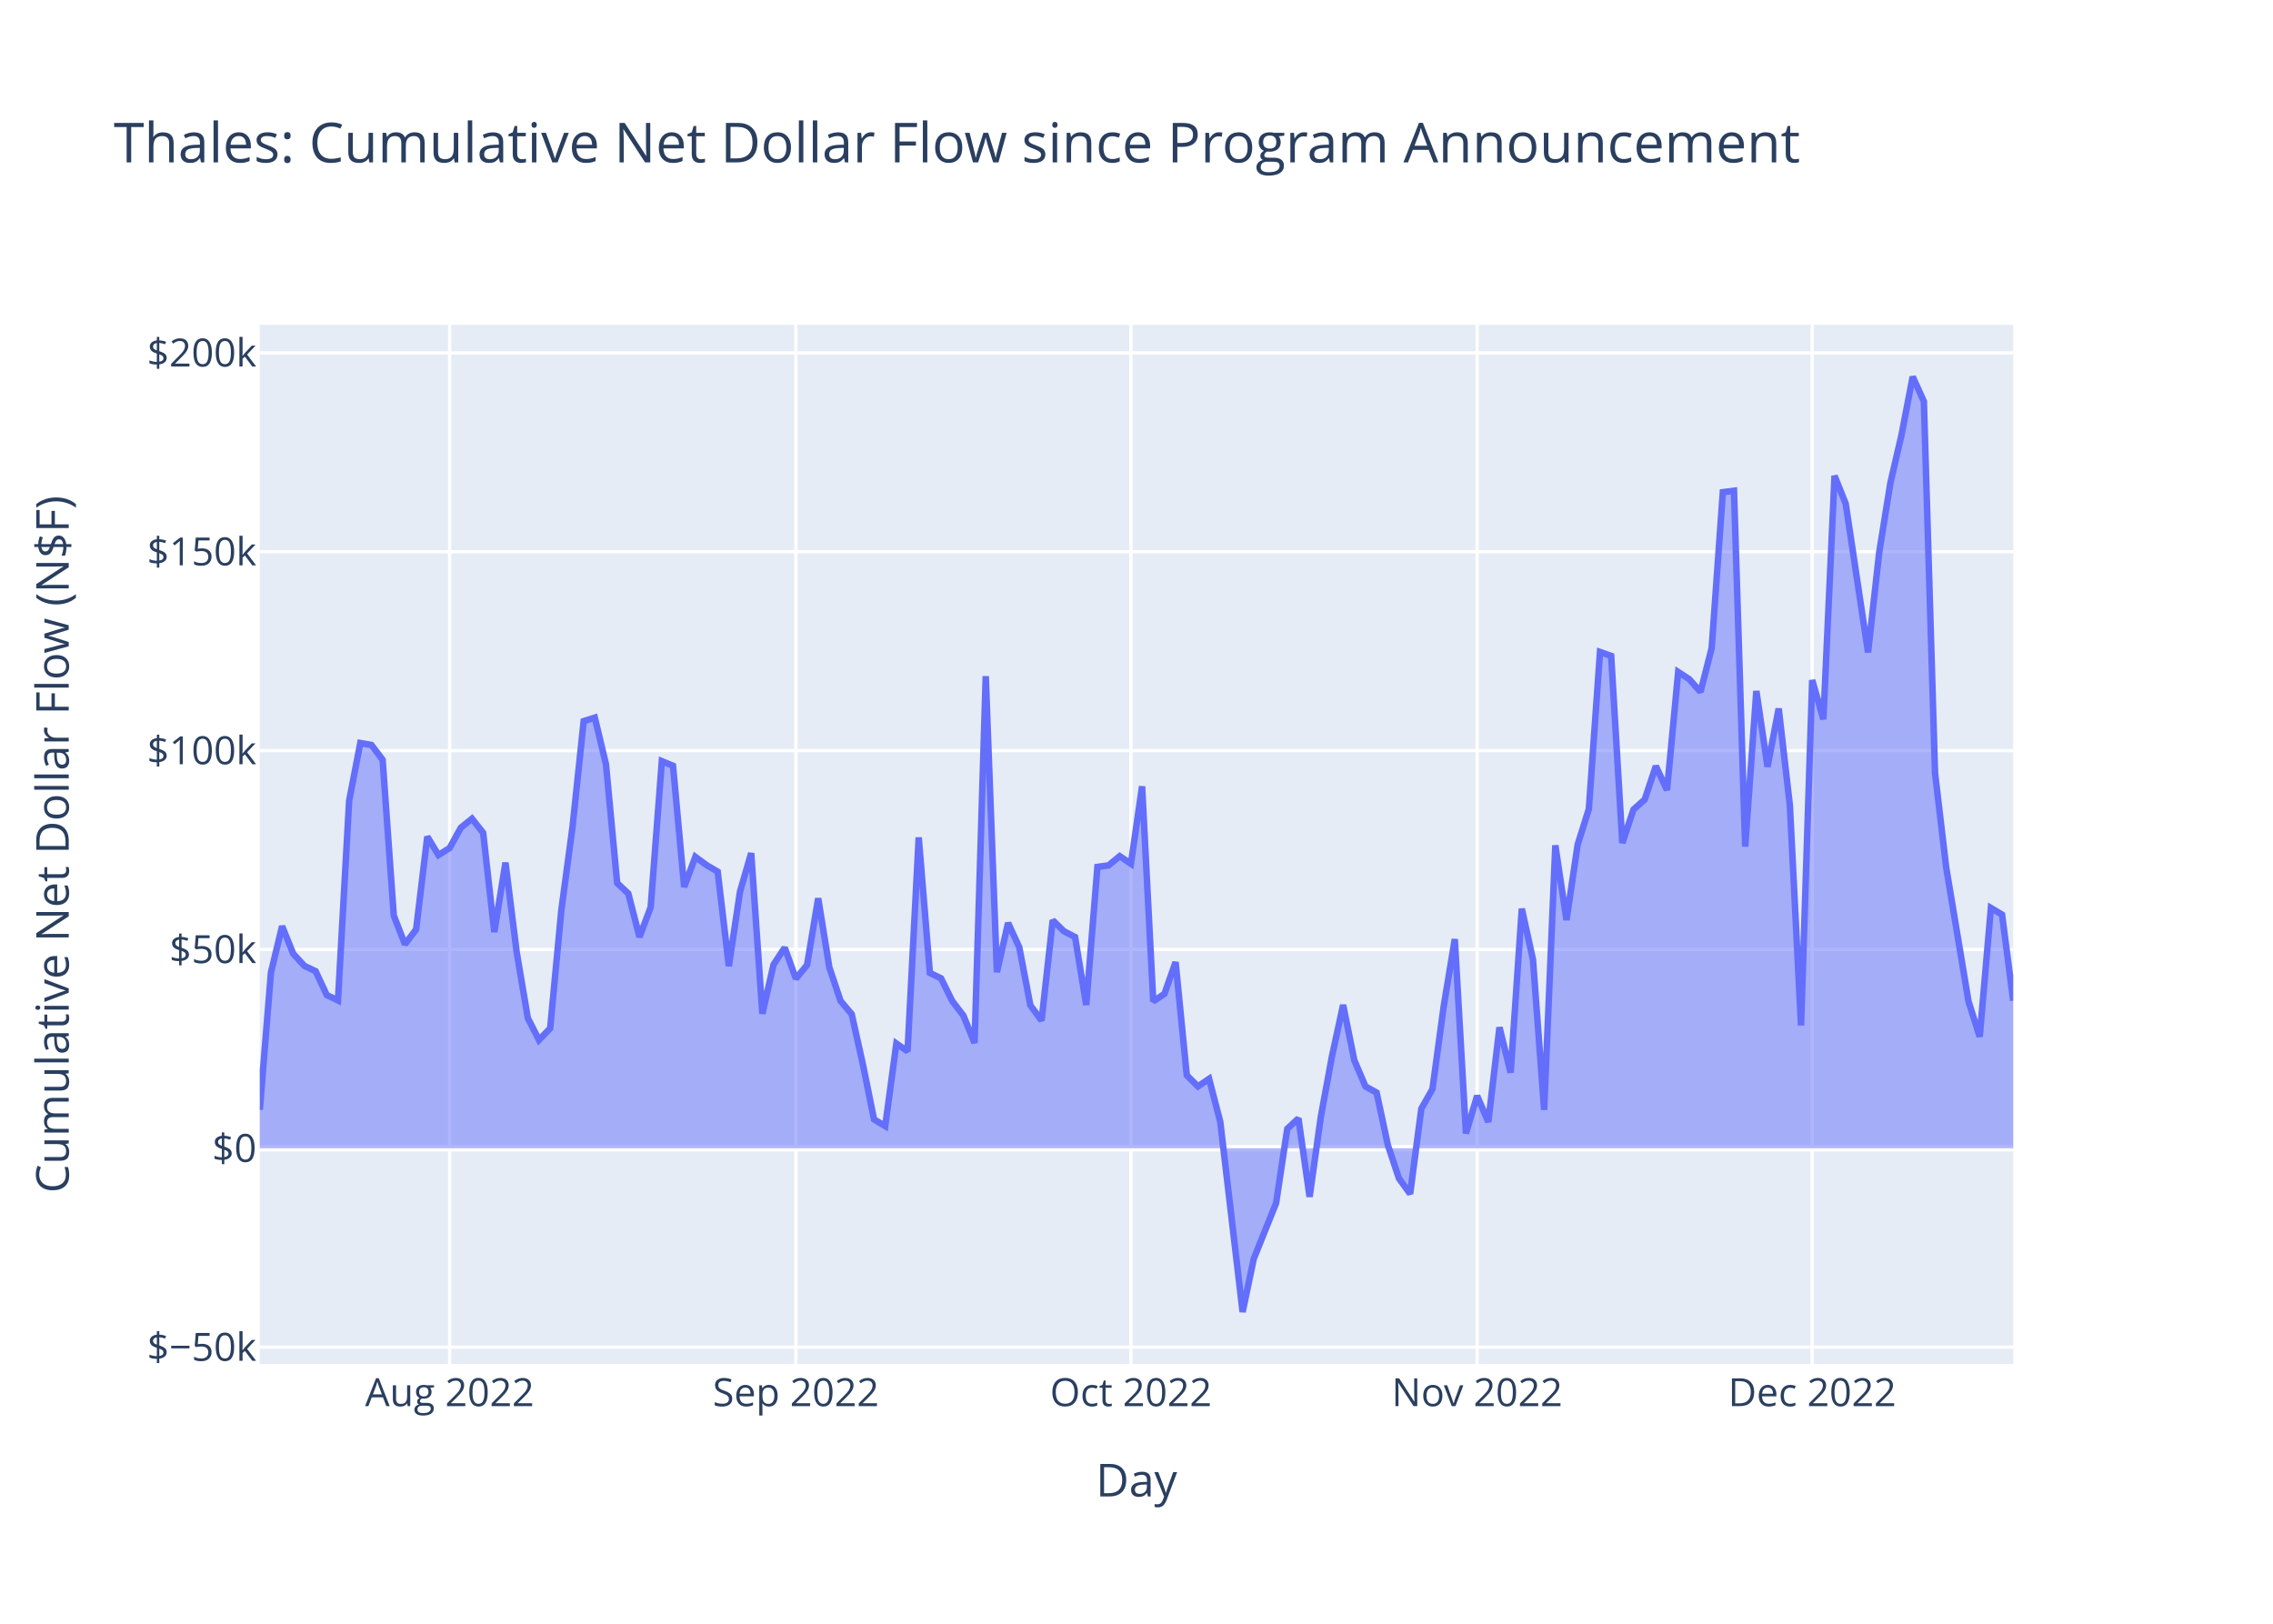
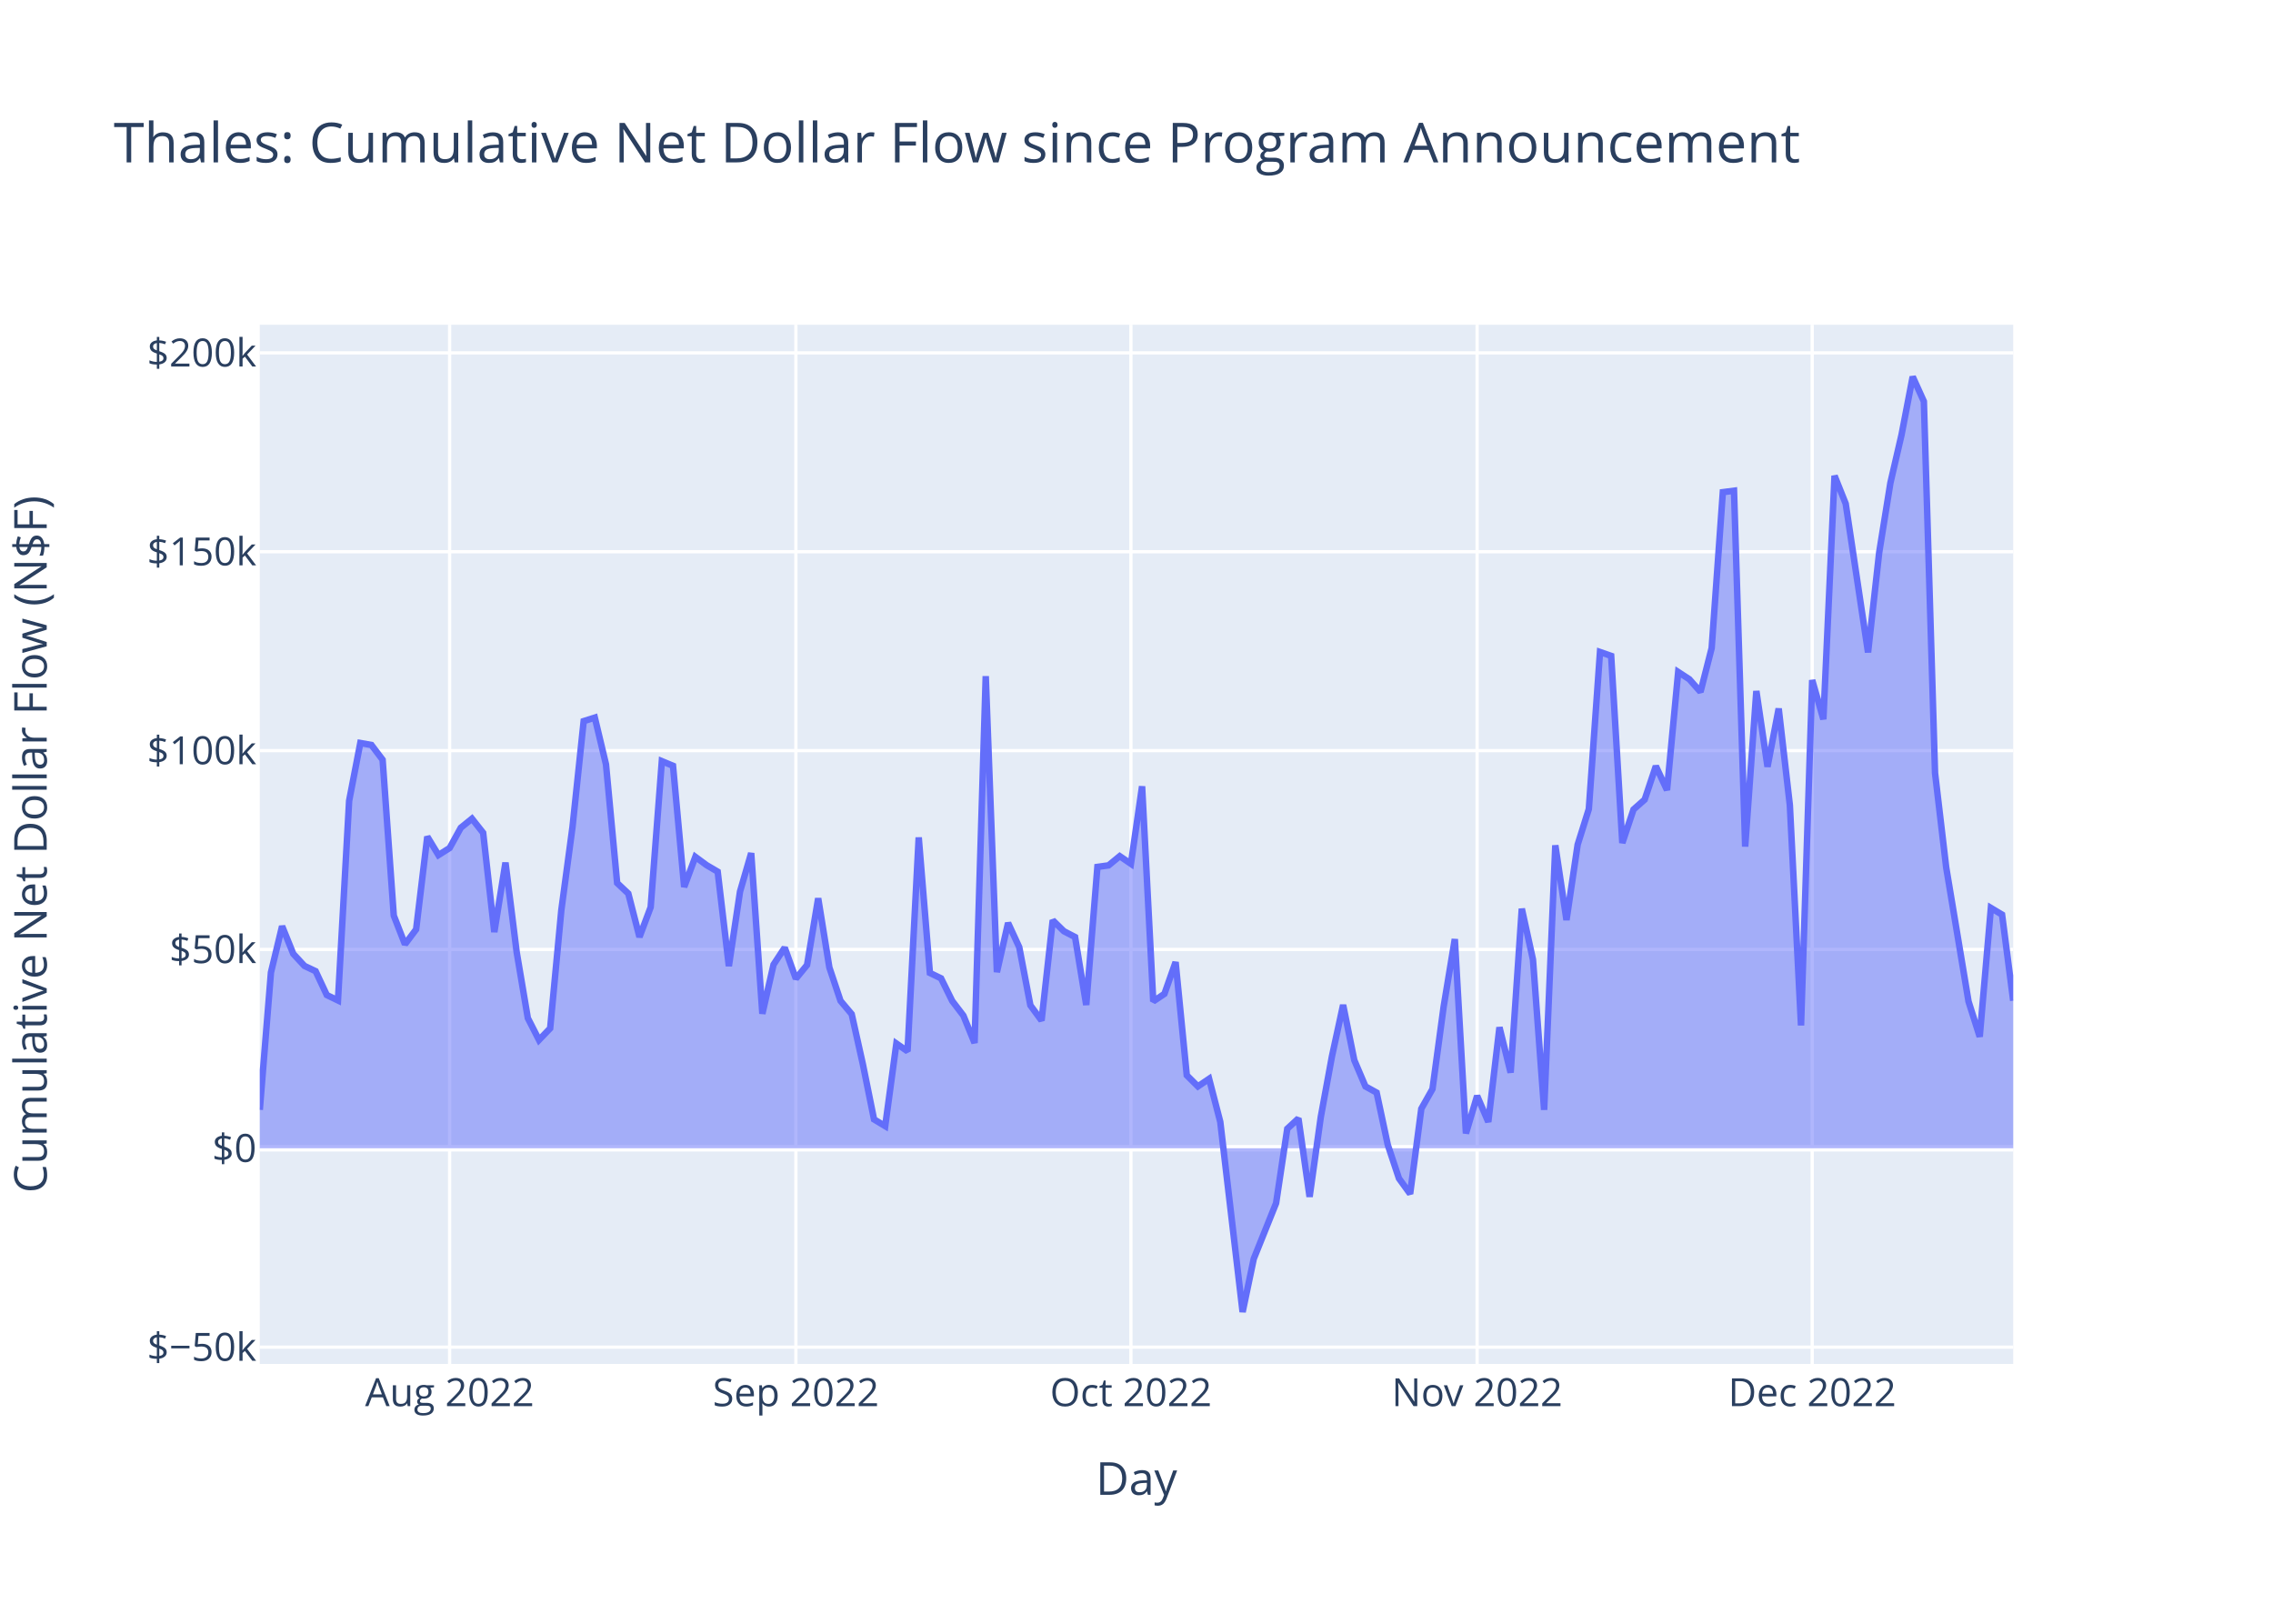
<svg xmlns="http://www.w3.org/2000/svg" class="main-svg" width="700" height="500" style="" viewBox="0 0 700 500">
  <rect x="0" y="0" width="700" height="500" style="fill: rgb(255, 255, 255); fill-opacity: 1;" />
-   <defs id="defs-feff09">
+   <defs id="defs-da69eb">
    <g class="clips">
-       <clipPath id="clipfeff09xyplot" class="plotclip">
+       <clipPath id="clipda69ebxyplot" class="plotclip">
        <rect width="540" height="320" />
      </clipPath>
-       <clipPath class="axesclip" id="clipfeff09x">
+       <clipPath class="axesclip" id="clipda69ebx">
        <rect x="80" y="0" width="540" height="500" />
      </clipPath>
-       <clipPath class="axesclip" id="clipfeff09y">
+       <clipPath class="axesclip" id="clipda69eby">
        <rect x="0" y="100" width="700" height="320" />
      </clipPath>
-       <clipPath class="axesclip" id="clipfeff09xy">
+       <clipPath class="axesclip" id="clipda69ebxy">
        <rect x="80" y="100" width="540" height="320" />
      </clipPath>
    </g>
    <g class="gradients" />
    <g class="patterns" />
  </defs>
  <g class="bglayer">
    <rect class="bg" x="80" y="100" width="540" height="320" style="fill: rgb(229, 236, 246); fill-opacity: 1; stroke-width: 0;" />
  </g>
  <g class="layer-below">
    <g class="imagelayer" />
    <g class="shapelayer" />
  </g>
  <g class="cartesianlayer">
    <g class="subplot xy">
      <g class="layer-subplot">
        <g class="shapelayer" />
        <g class="imagelayer" />
      </g>
      <g class="minor-gridlayer">
        <g class="x" />
        <g class="y" />
      </g>
      <g class="gridlayer">
        <g class="x">
          <path class="xgrid crisp" transform="translate(138.47,0)" d="M0,100v320" style="stroke: rgb(255, 255, 255); stroke-opacity: 1; stroke-width: 1px;" />
          <path class="xgrid crisp" transform="translate(245.1,0)" d="M0,100v320" style="stroke: rgb(255, 255, 255); stroke-opacity: 1; stroke-width: 1px;" />
          <path class="xgrid crisp" transform="translate(348.28,0)" d="M0,100v320" style="stroke: rgb(255, 255, 255); stroke-opacity: 1; stroke-width: 1px;" />
          <path class="xgrid crisp" transform="translate(454.9,0)" d="M0,100v320" style="stroke: rgb(255, 255, 255); stroke-opacity: 1; stroke-width: 1px;" />
          <path class="xgrid crisp" transform="translate(558.09,0)" d="M0,100v320" style="stroke: rgb(255, 255, 255); stroke-opacity: 1; stroke-width: 1px;" />
        </g>
        <g class="y">
          <path class="ygrid crisp" transform="translate(0,414.83)" d="M80,0h540" style="stroke: rgb(255, 255, 255); stroke-opacity: 1; stroke-width: 1px;" />
          <path class="ygrid crisp" transform="translate(0,292.36)" d="M80,0h540" style="stroke: rgb(255, 255, 255); stroke-opacity: 1; stroke-width: 1px;" />
          <path class="ygrid crisp" transform="translate(0,231.13)" d="M80,0h540" style="stroke: rgb(255, 255, 255); stroke-opacity: 1; stroke-width: 1px;" />
          <path class="ygrid crisp" transform="translate(0,169.89)" d="M80,0h540" style="stroke: rgb(255, 255, 255); stroke-opacity: 1; stroke-width: 1px;" />
          <path class="ygrid crisp" transform="translate(0,108.66)" d="M80,0h540" style="stroke: rgb(255, 255, 255); stroke-opacity: 1; stroke-width: 1px;" />
        </g>
      </g>
      <g class="zerolinelayer">
        <path class="yzl zl crisp" transform="translate(0,353.59)" d="M80,0h540" style="stroke: rgb(255, 255, 255); stroke-opacity: 1; stroke-width: 2px;" />
      </g>
      <path class="xlines-below" />
      <path class="ylines-below" />
      <g class="overlines-below" />
      <g class="xaxislayer-below" />
      <g class="yaxislayer-below" />
      <g class="overaxes-below" />
-       <g class="plot" transform="translate(80,100)" clip-path="url(#clipfeff09xyplot)">
+       <g class="plot" transform="translate(80,100)" clip-path="url(#clipda69ebxyplot)">
        <g class="scatterlayer mlayer">
-           <g class="trace scatter trace79a37f" style="stroke-miterlimit: 2;">
+           <g class="trace scatter trace86d83a" style="stroke-miterlimit: 2;">
            <g class="fills">
              <g>
                <path class="js-fill" d="M540,253.59L0,253.59L0,241.74L3.44,199.46L6.88,185.21L10.32,193.72L13.76,197.43L17.2,199.06L20.64,206.4L24.08,208.06L27.52,146.58L30.96,128.8L34.39,129.41L37.83,133.95L41.27,181.94L44.71,190.77L48.15,186.18L51.59,157.63L55.03,163.3L58.47,161.13L61.91,154.89L65.35,152.1L68.79,156.45L72.23,187.01L75.67,165.62L79.11,193.15L82.55,213.5L85.99,220.24L89.43,216.65L92.87,180.25L96.31,154.65L99.75,122.06L103.18,120.97L106.62,135.37L110.06,171.91L113.5,175.15L116.94,188.52L120.38,179.35L123.82,134.38L127.26,135.81L130.7,173.12L134.14,163.85L137.58,166.39L141.02,168.41L144.46,197.49L147.9,174.54L151.34,162.7L154.78,212.16L158.22,197.03L161.66,191.81L165.1,201.36L168.54,197.16L171.97,176.62L175.41,197.9L178.85,208.19L182.29,212.28L185.73,227.71L189.17,244.69L192.61,246.76L196.05,221.33L199.49,223.72L202.93,157.86L206.37,199.59L209.81,201.26L213.25,208.23L216.69,212.73L220.13,221.17L223.57,108.21L227.01,199.35L230.45,184.21L233.89,191.67L237.32,209.57L240.76,214.25L244.2,183.38L247.64,186.75L251.08,188.54L254.52,209.46L257.96,166.95L261.4,166.47L264.84,163.64L268.28,165.99L271.72,142.13L275.16,208.35L278.6,206.04L282.04,196.26L285.48,231.11L288.92,234.53L292.36,232.2L295.8,245.46L302.68,304L306.11,287.62L312.99,270.49L316.43,247.58L319.87,244.4L323.31,268.53L326.75,243.98L330.19,225.29L333.63,209.46L337.07,226.46L340.51,234.54L343.95,236.45L347.39,252.55L350.83,262.88L354.27,267.62L357.71,241.42L361.15,235.34L364.59,209.98L368.03,189.18L371.46,249.01L374.9,237.45L378.34,245.47L381.78,216.34L385.22,230.29L388.66,179.82L392.1,195.5L395.54,241.76L398.98,160.3L402.42,183.3L405.86,160.08L409.3,149.13L412.74,100.77L416.18,101.97L419.62,159.58L423.06,149.26L426.5,146.22L429.94,135.91L433.38,143.29L436.82,106.92L440.25,109.16L443.69,113.05L447.13,99.57L450.57,51.55L454.01,51.11L457.45,160.69L460.89,112.78L464.33,136.1L467.77,118.18L471.21,147.94L474.65,215.76L478.09,109.42L481.53,121.49L484.97,46.5L488.41,55.11L495.29,100.89L498.73,70.07L502.17,48.72L505.61,33.86L509.04,16L512.48,23.61L515.92,138.04L519.36,167.14L526.24,208.4L529.68,219.23L533.12,179.58L536.56,181.64L540,208.14" style="fill: rgb(99, 110, 250); fill-opacity: 0.5; stroke-width: 0;" />
              </g>
            </g>
            <g class="errorbars" />
            <g class="lines">
              <path class="js-line" d="M0,241.74L3.44,199.46L6.88,185.21L10.32,193.72L13.76,197.43L17.2,199.06L20.64,206.4L24.08,208.06L27.52,146.58L30.96,128.8L34.39,129.41L37.83,133.95L41.27,181.94L44.71,190.77L48.15,186.18L51.59,157.63L55.03,163.3L58.47,161.13L61.91,154.89L65.35,152.1L68.79,156.45L72.23,187.01L75.67,165.62L79.11,193.15L82.55,213.5L85.99,220.24L89.43,216.65L92.87,180.25L96.31,154.65L99.75,122.06L103.18,120.97L106.62,135.37L110.06,171.91L113.5,175.15L116.94,188.52L120.38,179.35L123.82,134.38L127.26,135.81L130.7,173.12L134.14,163.85L137.58,166.39L141.02,168.41L144.46,197.49L147.9,174.54L151.34,162.7L154.78,212.16L158.22,197.03L161.66,191.81L165.1,201.36L168.54,197.16L171.97,176.62L175.41,197.9L178.85,208.19L182.29,212.28L185.73,227.71L189.17,244.69L192.61,246.76L196.05,221.33L199.49,223.72L202.93,157.86L206.37,199.59L209.81,201.26L213.25,208.23L216.69,212.73L220.13,221.17L223.57,108.21L227.01,199.35L230.45,184.21L233.89,191.67L237.32,209.57L240.76,214.25L244.2,183.38L247.64,186.75L251.08,188.54L254.52,209.46L257.96,166.95L261.4,166.47L264.84,163.64L268.28,165.99L271.72,142.13L275.16,208.35L278.6,206.04L282.04,196.26L285.48,231.11L288.92,234.53L292.36,232.2L295.8,245.46L302.68,304L306.11,287.62L312.99,270.49L316.43,247.58L319.87,244.4L323.31,268.53L326.75,243.98L330.19,225.29L333.63,209.46L337.07,226.46L340.51,234.54L343.95,236.45L347.39,252.55L350.83,262.88L354.27,267.62L357.71,241.42L361.15,235.34L364.59,209.98L368.03,189.18L371.46,249.01L374.9,237.45L378.34,245.47L381.78,216.34L385.22,230.29L388.66,179.82L392.1,195.5L395.54,241.76L398.98,160.3L402.42,183.3L405.86,160.08L409.3,149.13L412.74,100.77L416.18,101.97L419.62,159.58L423.06,149.26L426.5,146.22L429.94,135.91L433.38,143.29L436.82,106.92L440.25,109.16L443.69,113.05L447.13,99.57L450.57,51.55L454.01,51.11L457.45,160.69L460.89,112.78L464.33,136.1L467.77,118.18L471.21,147.94L474.65,215.76L478.09,109.42L481.53,121.49L484.97,46.5L488.41,55.11L495.29,100.89L498.73,70.07L502.17,48.72L505.61,33.86L509.04,16L512.48,23.61L515.92,138.04L519.36,167.14L526.24,208.4L529.68,219.23L533.12,179.58L536.56,181.64L540,208.14" style="vector-effect: non-scaling-stroke; fill: none; stroke: rgb(99, 110, 250); stroke-opacity: 1; stroke-width: 2px; opacity: 1;" />
            </g>
            <g class="points" />
            <g class="text" />
          </g>
        </g>
      </g>
      <g class="overplot" />
      <path class="xlines-above crisp" d="M0,0" style="fill: none;" />
      <path class="ylines-above crisp" d="M0,0" style="fill: none;" />
      <g class="overlines-above" />
      <g class="xaxislayer-above">
        <g class="xtick">
          <text text-anchor="middle" x="0" y="433" transform="translate(138.47,0)" style="font-family: 'Open Sans', verdana, arial, sans-serif; font-size: 12px; fill: rgb(42, 63, 95); fill-opacity: 1; white-space: pre; opacity: 1;">Aug 2022</text>
        </g>
        <g class="xtick">
          <text text-anchor="middle" x="0" y="433" style="font-family: 'Open Sans', verdana, arial, sans-serif; font-size: 12px; fill: rgb(42, 63, 95); fill-opacity: 1; white-space: pre; opacity: 1;" transform="translate(245.1,0)">Sep 2022</text>
        </g>
        <g class="xtick">
          <text text-anchor="middle" x="0" y="433" style="font-family: 'Open Sans', verdana, arial, sans-serif; font-size: 12px; fill: rgb(42, 63, 95); fill-opacity: 1; white-space: pre; opacity: 1;" transform="translate(348.28,0)">Oct 2022</text>
        </g>
        <g class="xtick">
          <text text-anchor="middle" x="0" y="433" style="font-family: 'Open Sans', verdana, arial, sans-serif; font-size: 12px; fill: rgb(42, 63, 95); fill-opacity: 1; white-space: pre; opacity: 1;" transform="translate(454.9,0)">Nov 2022</text>
        </g>
        <g class="xtick">
          <text text-anchor="middle" x="0" y="433" style="font-family: 'Open Sans', verdana, arial, sans-serif; font-size: 12px; fill: rgb(42, 63, 95); fill-opacity: 1; white-space: pre; opacity: 1;" transform="translate(558.09,0)">Dec 2022</text>
        </g>
      </g>
      <g class="yaxislayer-above">
        <g class="ytick">
          <text text-anchor="end" x="79" y="4.2" transform="translate(0,414.83)" style="font-family: 'Open Sans', verdana, arial, sans-serif; font-size: 12px; fill: rgb(42, 63, 95); fill-opacity: 1; white-space: pre; opacity: 1;">$−50k</text>
        </g>
        <g class="ytick">
          <text text-anchor="end" x="79" y="4.2" style="font-family: 'Open Sans', verdana, arial, sans-serif; font-size: 12px; fill: rgb(42, 63, 95); fill-opacity: 1; white-space: pre; opacity: 1;" transform="translate(0,353.59)">$0</text>
        </g>
        <g class="ytick">
          <text text-anchor="end" x="79" y="4.2" style="font-family: 'Open Sans', verdana, arial, sans-serif; font-size: 12px; fill: rgb(42, 63, 95); fill-opacity: 1; white-space: pre; opacity: 1;" transform="translate(0,292.36)">$50k</text>
        </g>
        <g class="ytick">
          <text text-anchor="end" x="79" y="4.2" style="font-family: 'Open Sans', verdana, arial, sans-serif; font-size: 12px; fill: rgb(42, 63, 95); fill-opacity: 1; white-space: pre; opacity: 1;" transform="translate(0,231.13)">$100k</text>
        </g>
        <g class="ytick">
          <text text-anchor="end" x="79" y="4.2" style="font-family: 'Open Sans', verdana, arial, sans-serif; font-size: 12px; fill: rgb(42, 63, 95); fill-opacity: 1; white-space: pre; opacity: 1;" transform="translate(0,169.89)">$150k</text>
        </g>
        <g class="ytick">
          <text text-anchor="end" x="79" y="4.2" style="font-family: 'Open Sans', verdana, arial, sans-serif; font-size: 12px; fill: rgb(42, 63, 95); fill-opacity: 1; white-space: pre; opacity: 1;" transform="translate(0,108.66)">$200k</text>
        </g>
      </g>
      <g class="overaxes-above" />
    </g>
  </g>
  <g class="polarlayer" />
  <g class="smithlayer" />
  <g class="ternarylayer" />
  <g class="geolayer" />
  <g class="funnelarealayer" />
  <g class="pielayer" />
  <g class="iciclelayer" />
  <g class="treemaplayer" />
  <g class="sunburstlayer" />
  <g class="glimages" />
-   <defs id="topdefs-feff09">
+   <defs id="topdefs-da69eb">
    <g class="clips" />
  </defs>
  <g class="layer-above">
    <g class="imagelayer" />
    <g class="shapelayer" />
  </g>
  <g class="infolayer">
    <g class="g-gtitle">
      <text class="gtitle" x="35" y="50" text-anchor="start" dy="0em" style="font-family: 'Open Sans', verdana, arial, sans-serif; font-size: 17px; fill: rgb(42, 63, 95); opacity: 1; font-weight: normal; white-space: pre;">Thales: Cumulative Net Dollar Flow since Program Announcement</text>
    </g>
    <g class="g-xtitle">
-       <text class="xtitle" x="350" y="460.8" text-anchor="middle" style="font-family: 'Open Sans', verdana, arial, sans-serif; font-size: 14px; fill: rgb(42, 63, 95); opacity: 1; font-weight: normal; white-space: pre;">Day</text>
+       <text class="xtitle" x="350" y="460.3" text-anchor="middle" style="font-family: 'Open Sans', verdana, arial, sans-serif; font-size: 14px; fill: rgb(42, 63, 95); opacity: 1; font-weight: normal; white-space: pre;">Day</text>
    </g>
    <g class="g-ytitle">
-       <text class="ytitle" transform="rotate(-90,21.16875,260)" x="21.169" y="260" text-anchor="middle" style="font-family: 'Open Sans', verdana, arial, sans-serif; font-size: 14px; fill: rgb(42, 63, 95); opacity: 1; font-weight: normal; white-space: pre;">Cumulative Net Dollar Flow (N$F)</text>
+       <text class="ytitle" transform="rotate(-90,14.3875,260)" x="14.388" y="260" text-anchor="middle" style="font-family: 'Open Sans', verdana, arial, sans-serif; font-size: 14px; fill: rgb(42, 63, 95); opacity: 1; font-weight: normal; white-space: pre;">Cumulative Net Dollar Flow (N$F)</text>
    </g>
  </g>
</svg>
